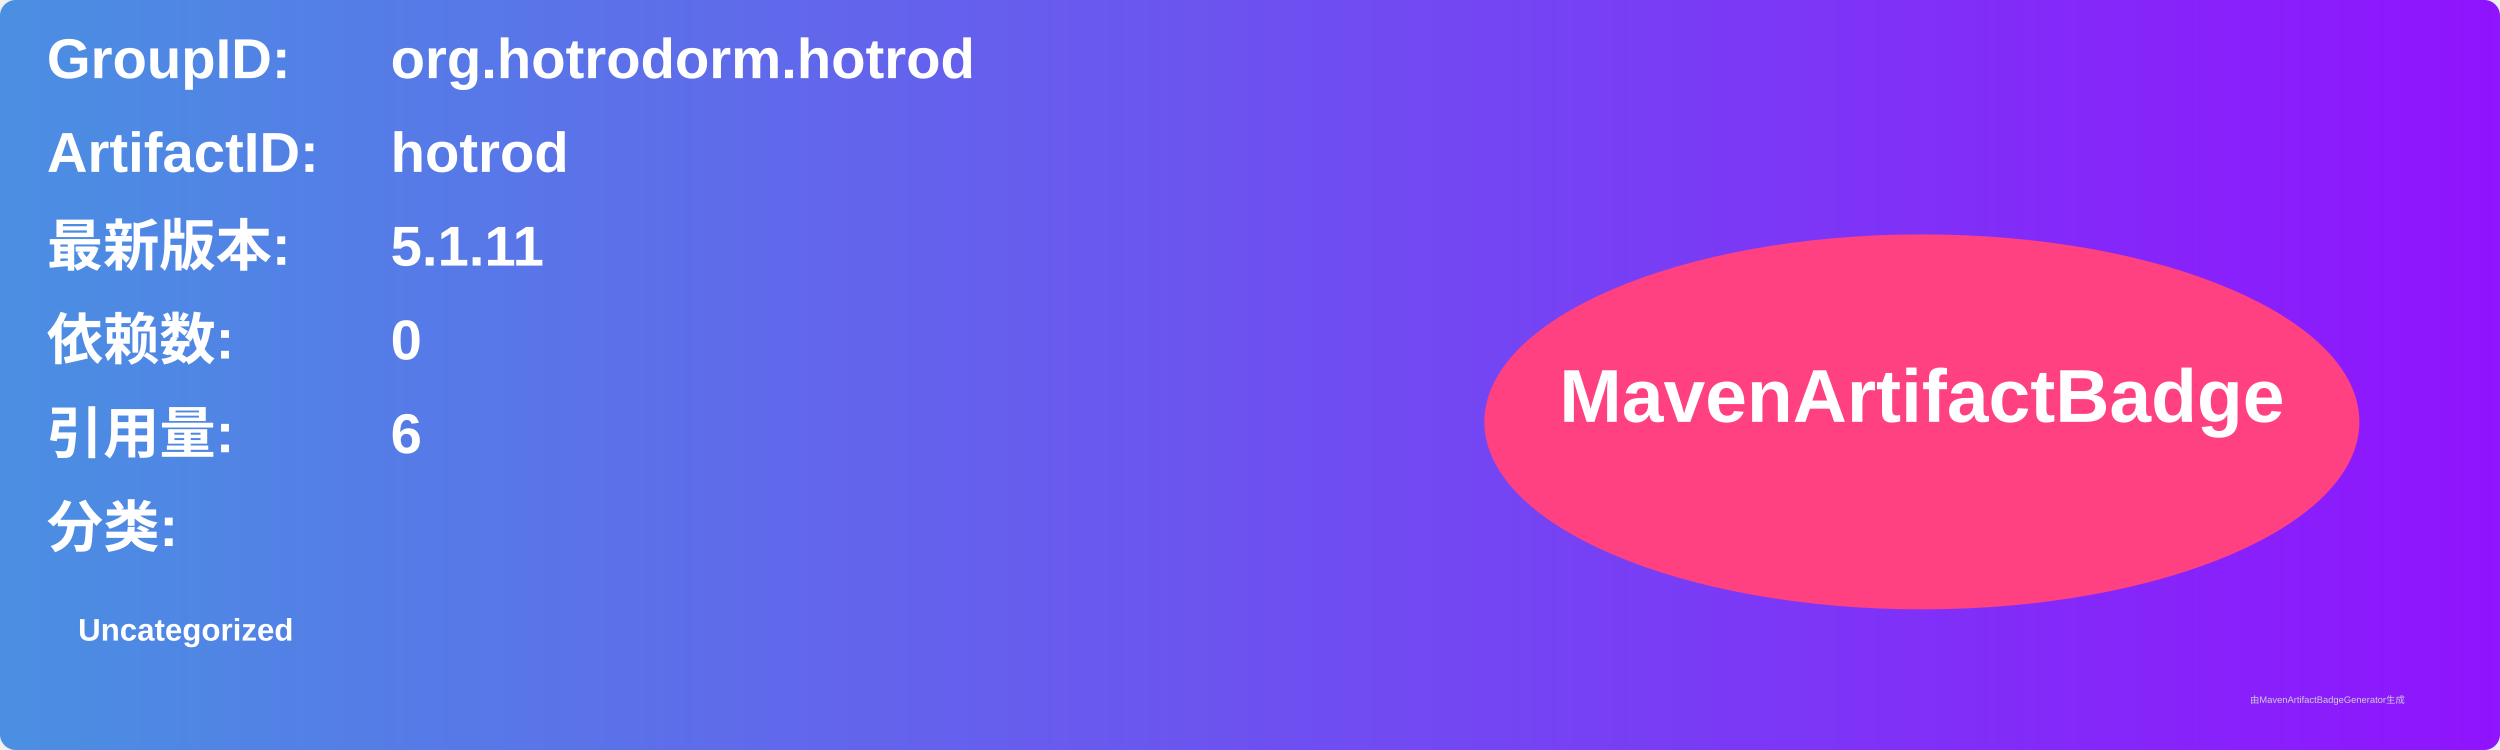
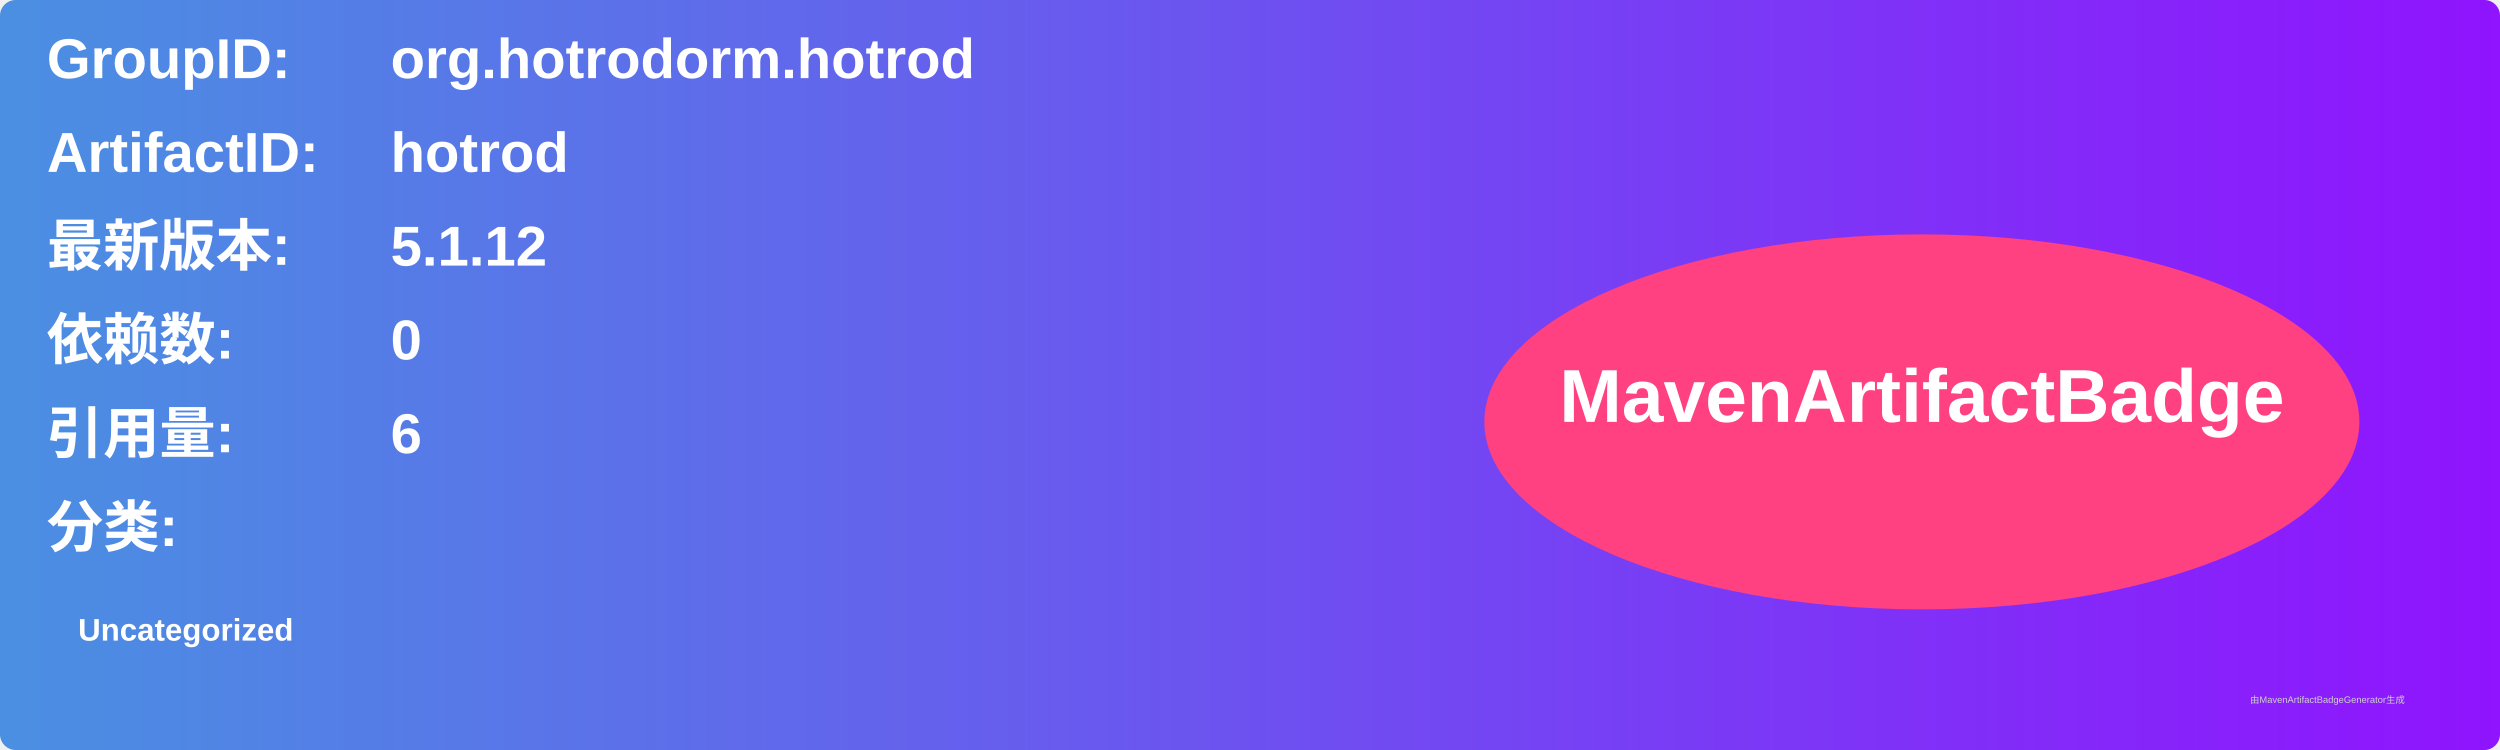
<svg xmlns="http://www.w3.org/2000/svg" width="800" height="240" viewBox="0 0 800 240">
  <linearGradient id="grad" x1="0%" y1="0%" x2="100%" y2="0%">
    <stop offset="0%" stop-color="#4a90e2" />
    <stop offset="100%" stop-color="#9013fe" />
  </linearGradient>
  <rect width="100%" height="100%" rx="5" ry="5" fill="url(#grad)" />
  <g transform="translate(15, 15)">
    <text x="0" y="10" font-family="Arial" font-size="18" fill="white" font-weight="bold" width="260">GroupID:</text>
    <text x="110" y="10" font-family="Arial" font-size="18" fill="white" font-weight="bold" width="460">org.hotrodorm.hotrod</text>
    <text x="0" y="40" font-family="Arial" font-size="18" fill="white" font-weight="bold" width="260">ArtifactID:</text>
    <text x="110" y="40" font-family="Arial" font-size="18" fill="white" font-weight="bold" width="460">hotrod</text>
    <text x="0" y="70" font-family="Arial" font-size="18" fill="white" font-weight="bold">最新版本:</text>
    <text x="110" y="70" font-family="Arial" font-size="18" fill="white" font-weight="bold">
-       <tspan font-weight="bold">5.1.11</tspan>
+       <tspan font-weight="bold">5.1.12</tspan>
    </text>
    <text x="0" y="100" font-family="Arial" font-size="18" fill="white" font-weight="bold">依赖数: </text>
    <text x="110" y="100" font-family="Arial" font-size="18" fill="white">
      <tspan font-weight="bold">0</tspan>
    </text>
    <text x="0" y="130" font-family="Arial" font-size="18" fill="white" font-weight="bold">引用量: </text>
    <text x="110" y="130" font-family="Arial" font-size="18" fill="white">
      <tspan font-weight="bold">6</tspan>
    </text>
    <text x="0" y="160" font-family="Arial" font-size="18" fill="white" font-weight="bold">分类:</text>
    <text x="10" y="190" font-family="Arial" font-size="10" fill="white">
      <tspan font-weight="bold">Uncategorized</tspan>
    </text>
    <ellipse cx="600" cy="120" rx="140" ry="60" fill="#ff4081" />
    <text x="600" y="120" text-anchor="middle" font-family="Arial" font-size="24" fill="white" font-weight="bold">MavenArtifactBadge</text>
  </g>
  <text x="720" y="225" font-family="Arial" font-size="3" fill="#d0d0d0">由MavenArtifactBadgeGenerator生成</text>
</svg>
